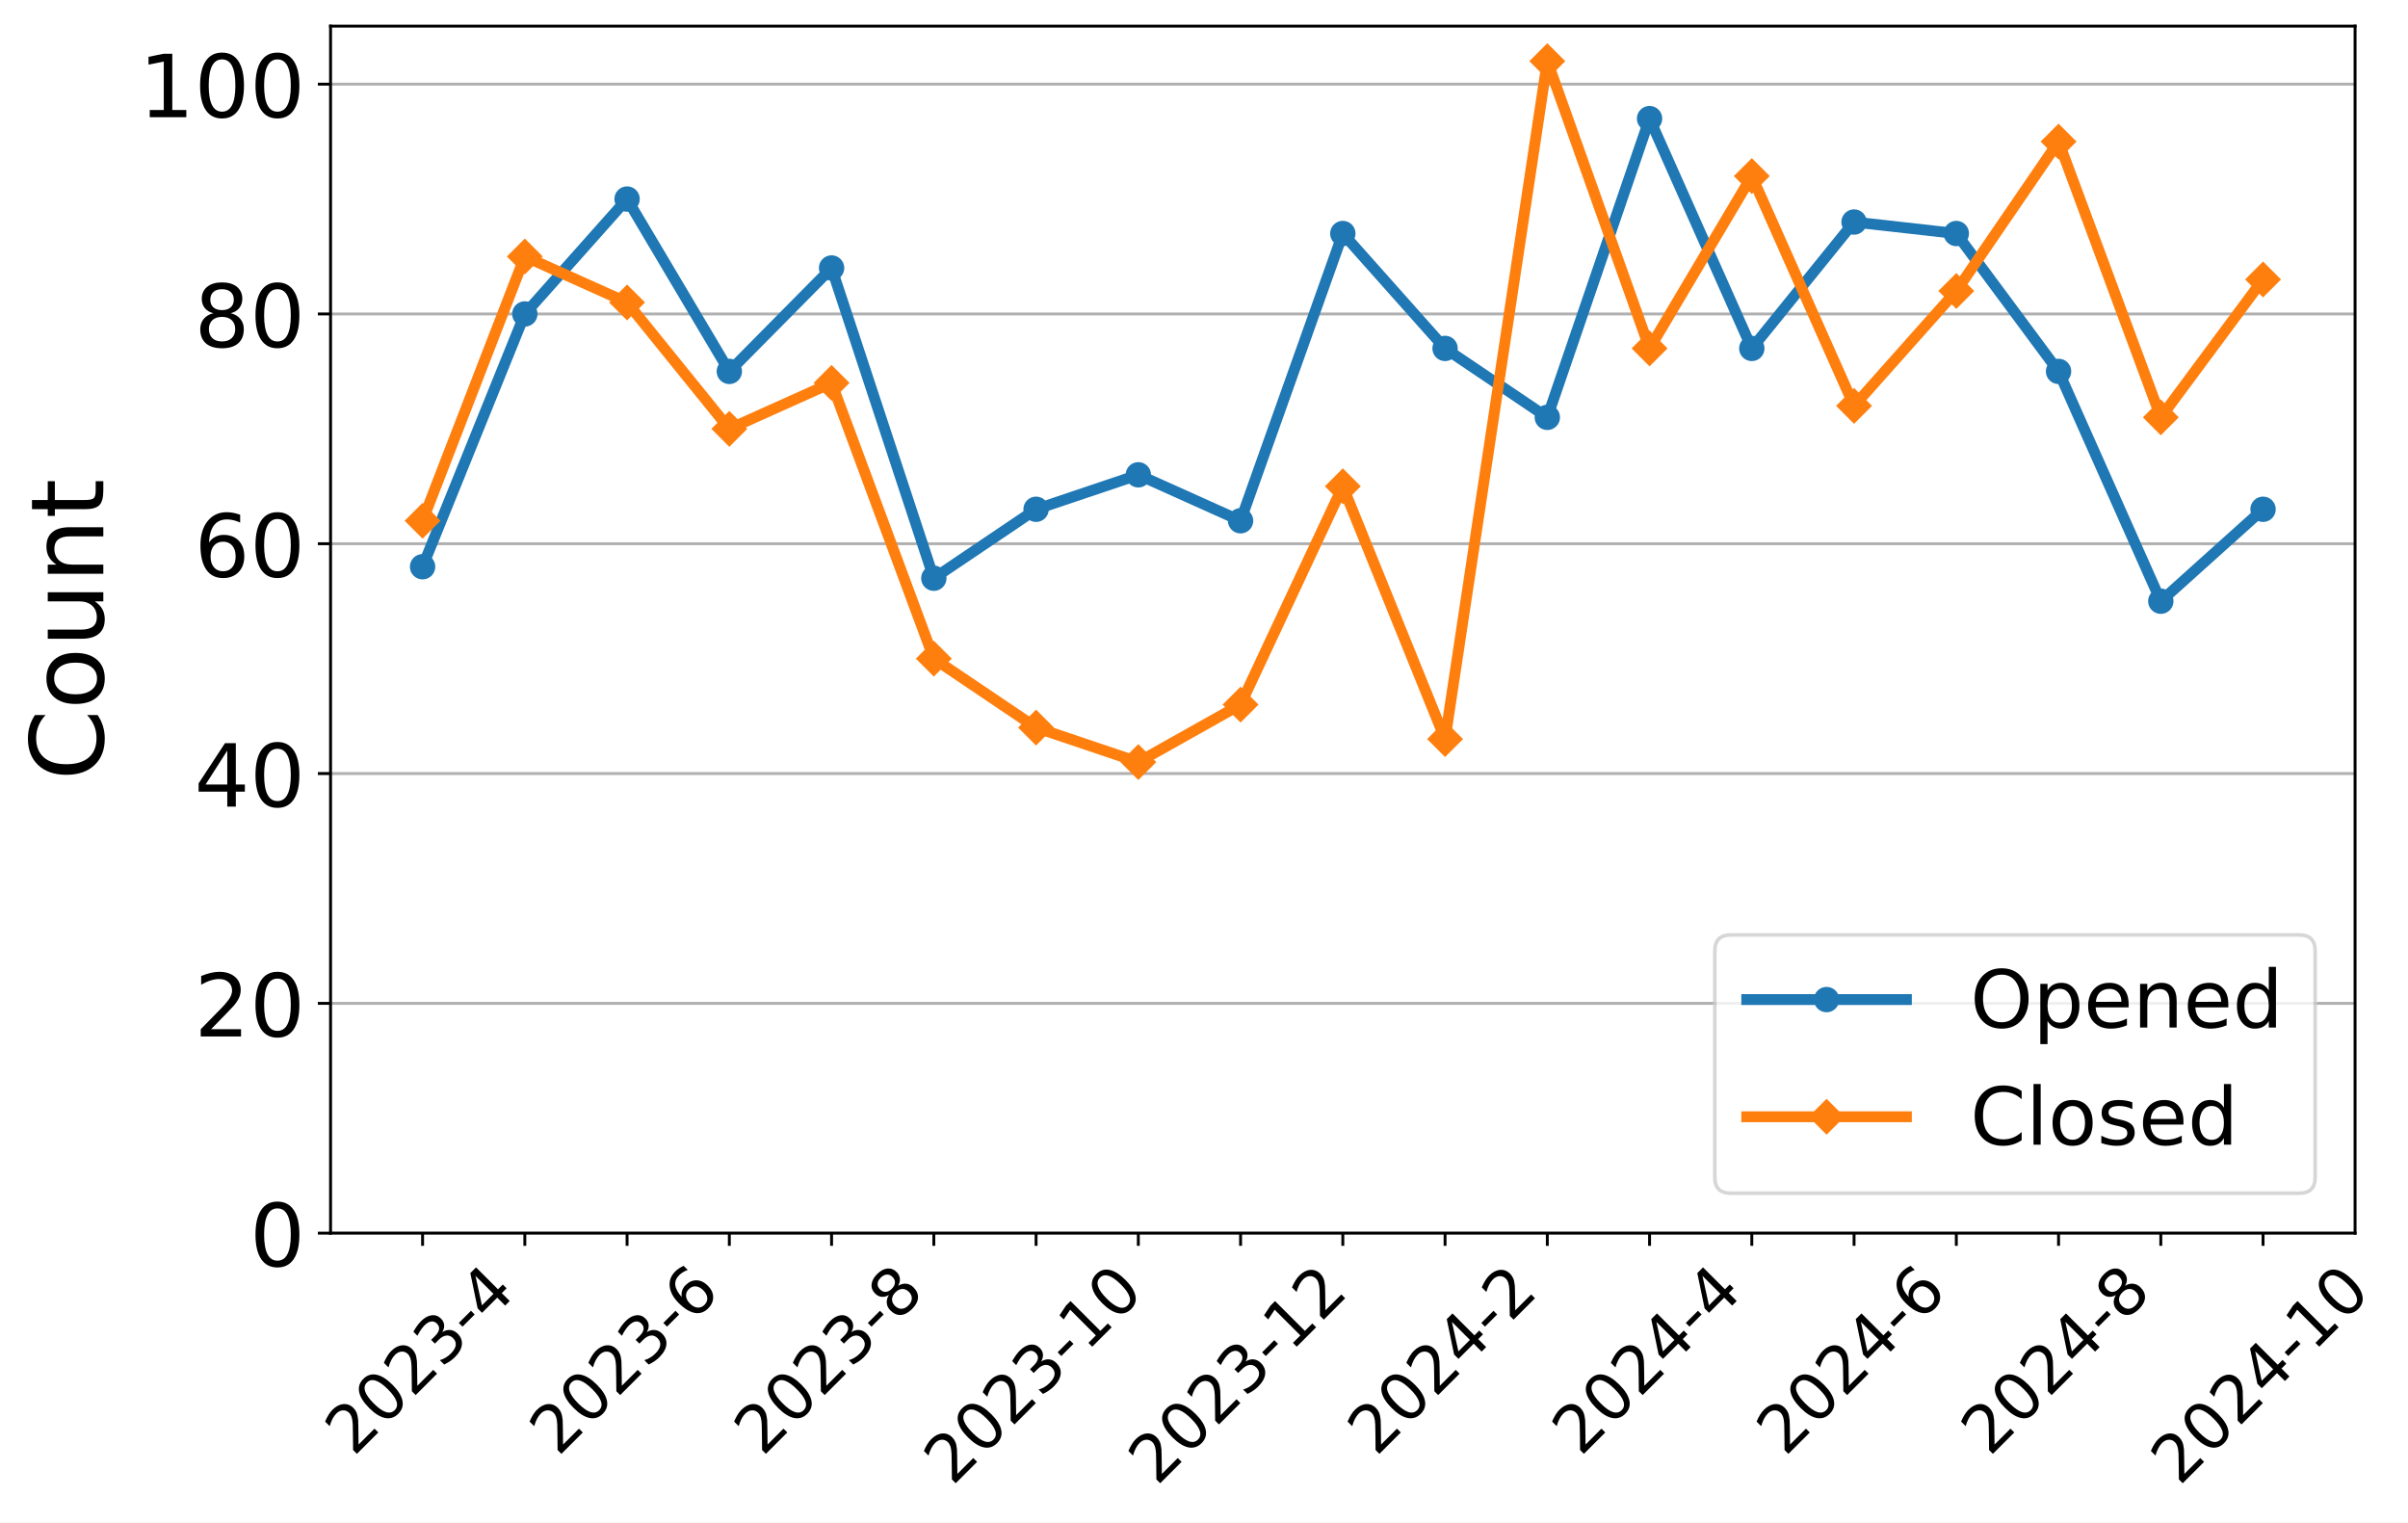
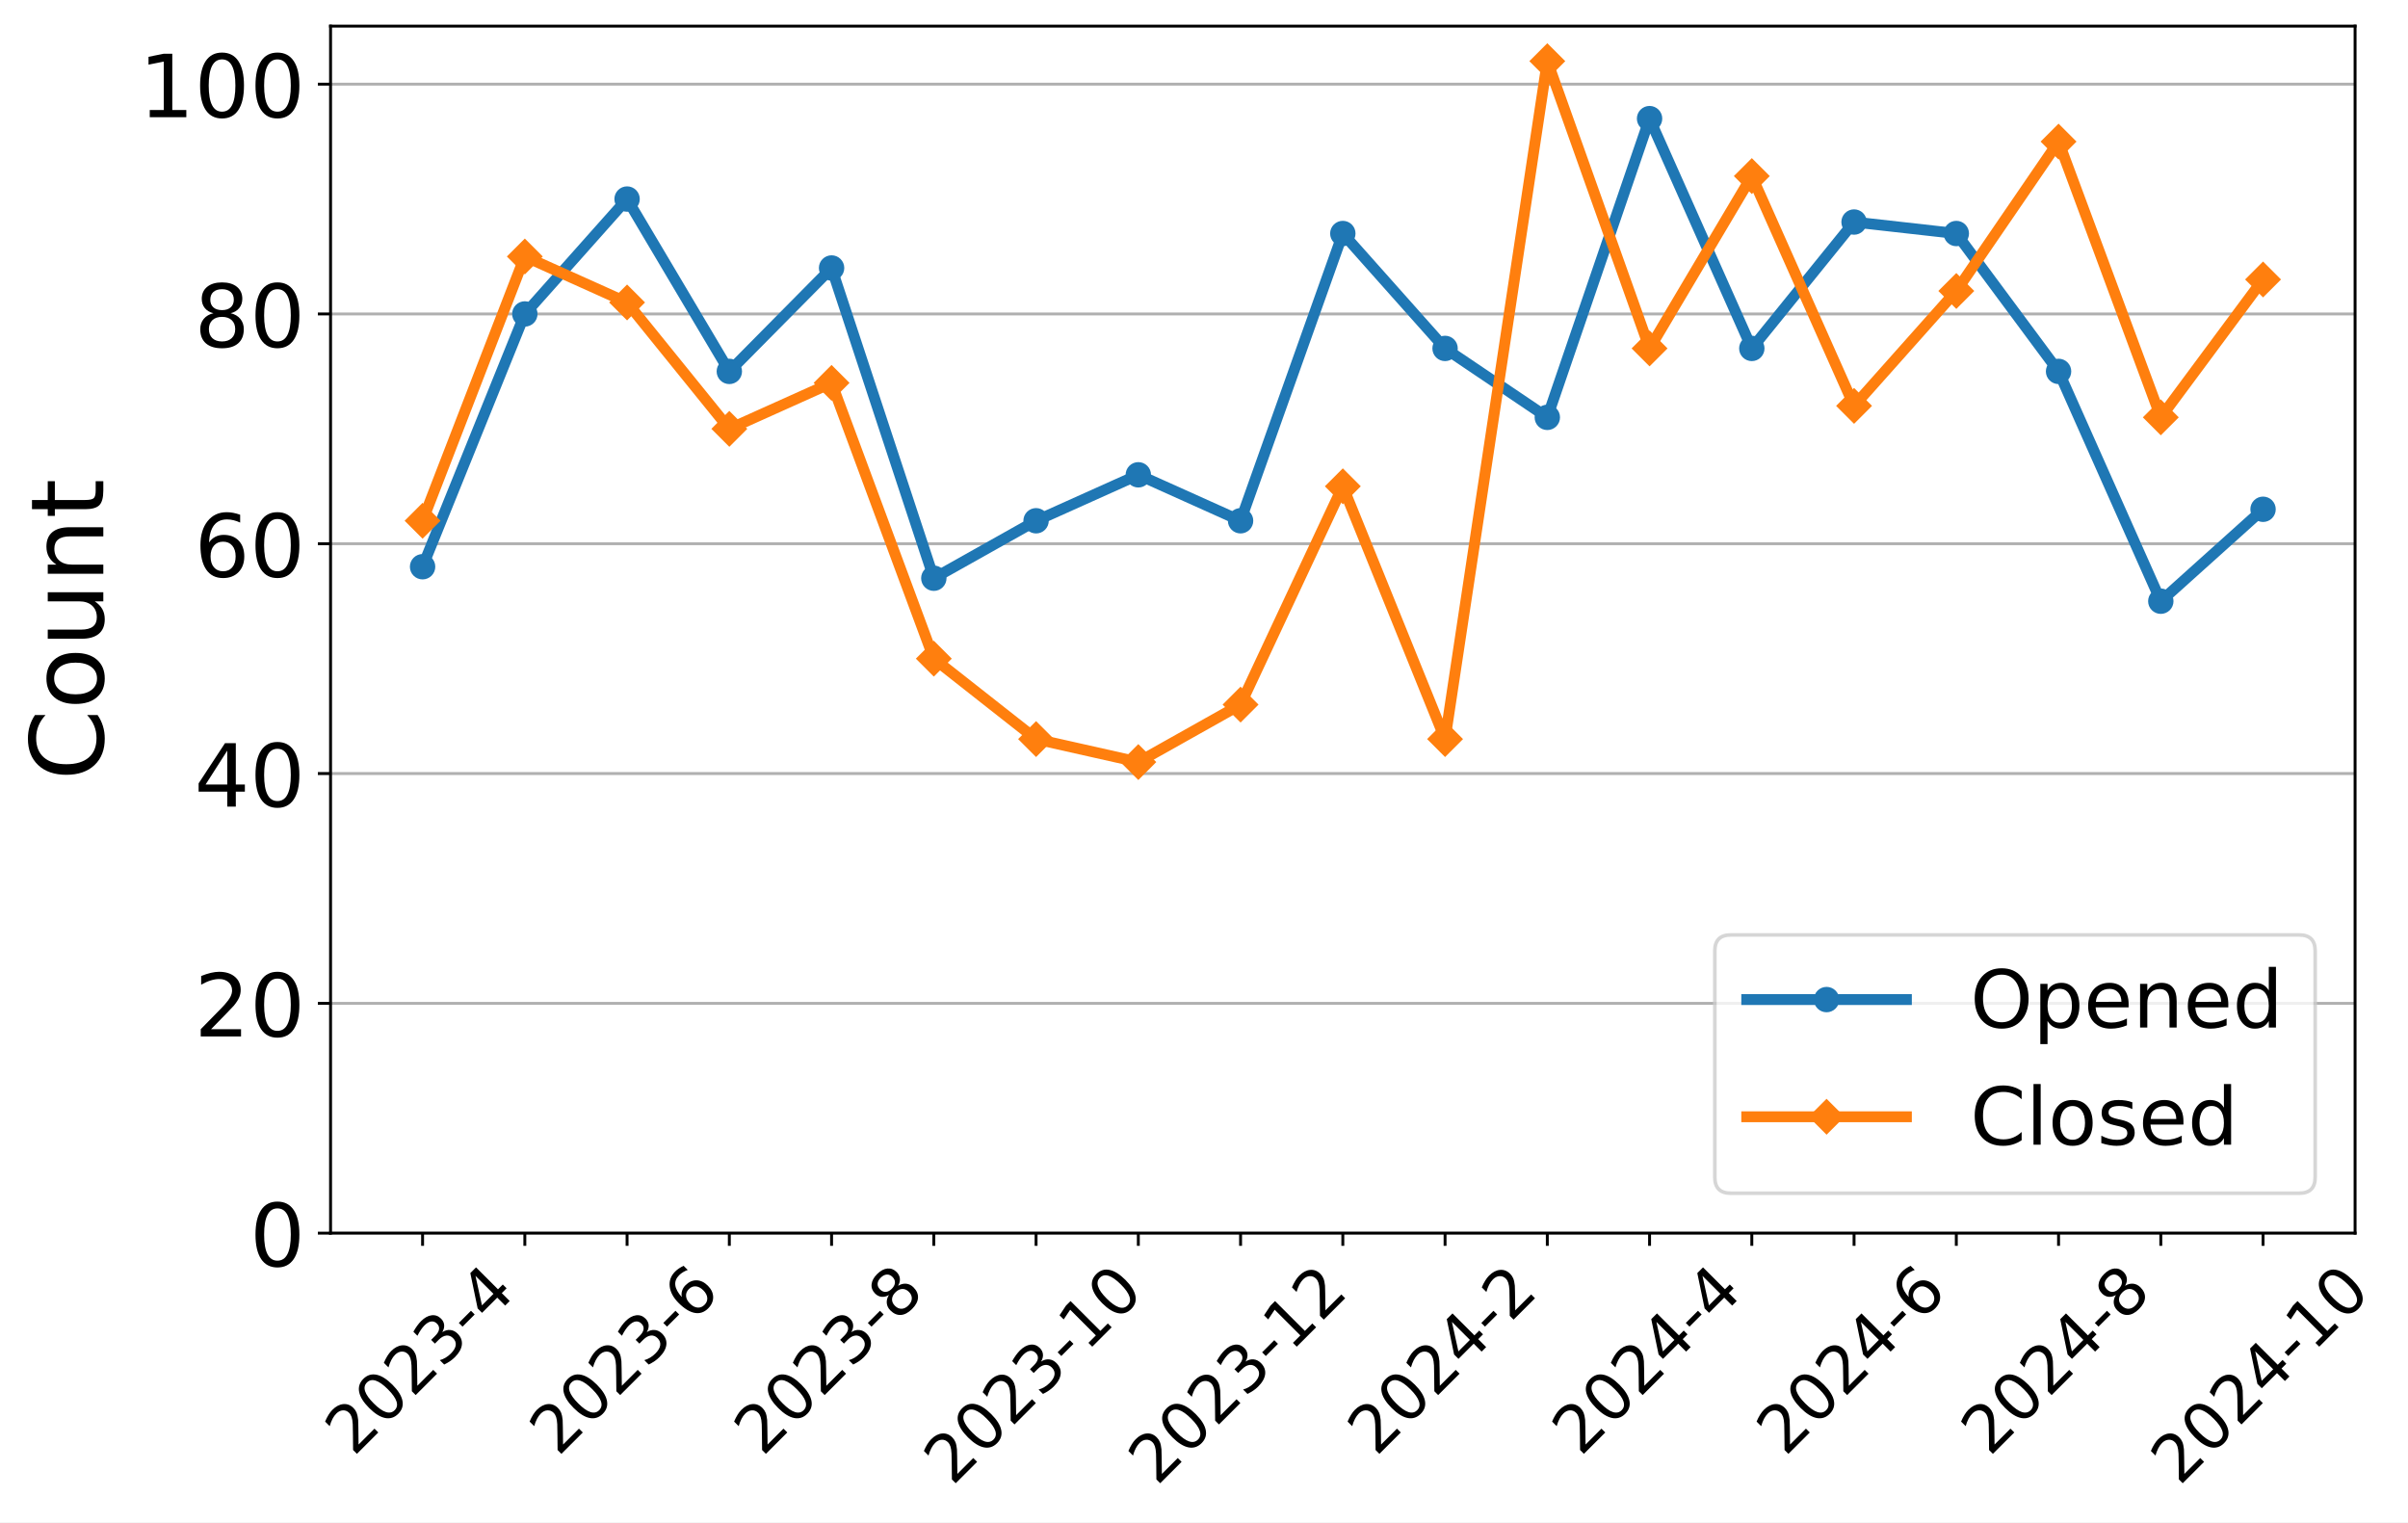
<svg xmlns="http://www.w3.org/2000/svg" xmlns:xlink="http://www.w3.org/1999/xlink" width="663.695pt" height="419.539pt" viewBox="0 0 663.695 419.539" version="1.1">
  <defs>
    <style type="text/css">*{stroke-linejoin: round; stroke-linecap: butt}</style>
  </defs>
  <g id="figure_1">
    <g id="patch_1">
      <path d="M 0 419.539  L 663.695 419.539  L 663.695 0  L 0 0  z " style="fill: #ffffff" />
    </g>
    <g id="axes_1">
      <g id="patch_2">
        <path d="M 91.109 339.84  L 649.109 339.84  L 649.109 7.2  L 91.109 7.2  z " style="fill: #ffffff" />
      </g>
      <g id="matplotlib.axis_1">
        <g id="xtick_1">
          <g id="line2d_1">
            <defs>
-               <path id="m9071343828" d="M 0 0  L 0 3.5  " style="stroke: #000000; stroke-width: 0.8" />
+               <path id="mf416d0ee7f" d="M 0 0  L 0 3.5  " style="stroke: #000000; stroke-width: 0.8" />
            </defs>
            <g>
-               <use xlink:href="#m9071343828" x="116.472" y="339.84" style="stroke: #000000; stroke-width: 0.8" />
+               <use xlink:href="#mf416d0ee7f" x="116.472" y="339.84" style="stroke: #000000; stroke-width: 0.8" />
            </g>
          </g>
          <g id="text_1">
            <g transform="translate(97.44315 401.5939) rotate(-45) scale(0.18 -0.18)">
              <defs>
                <path id="DejaVuSans-32" d="M 1228 531  L 3431 531  L 3431 0  L 469 0  L 469 531  Q 828 903 1448 1529  Q 2069 2156 2228 2338  Q 2531 2678 2651 2914  Q 2772 3150 2772 3378  Q 2772 3750 2511 3984  Q 2250 4219 1831 4219  Q 1534 4219 1204 4116  Q 875 4013 500 3803  L 500 4441  Q 881 4594 1212 4672  Q 1544 4750 1819 4750  Q 2544 4750 2975 4387  Q 3406 4025 3406 3419  Q 3406 3131 3298 2873  Q 3191 2616 2906 2266  Q 2828 2175 2409 1742  Q 1991 1309 1228 531  z " transform="scale(0.015625)" />
                <path id="DejaVuSans-30" d="M 2034 4250  Q 1547 4250 1301 3770  Q 1056 3291 1056 2328  Q 1056 1369 1301 889  Q 1547 409 2034 409  Q 2525 409 2770 889  Q 3016 1369 3016 2328  Q 3016 3291 2770 3770  Q 2525 4250 2034 4250  z M 2034 4750  Q 2819 4750 3233 4129  Q 3647 3509 3647 2328  Q 3647 1150 3233 529  Q 2819 -91 2034 -91  Q 1250 -91 836 529  Q 422 1150 422 2328  Q 422 3509 836 4129  Q 1250 4750 2034 4750  z " transform="scale(0.015625)" />
                <path id="DejaVuSans-33" d="M 2597 2516  Q 3050 2419 3304 2112  Q 3559 1806 3559 1356  Q 3559 666 3084 287  Q 2609 -91 1734 -91  Q 1441 -91 1130 -33  Q 819 25 488 141  L 488 750  Q 750 597 1062 519  Q 1375 441 1716 441  Q 2309 441 2620 675  Q 2931 909 2931 1356  Q 2931 1769 2642 2001  Q 2353 2234 1838 2234  L 1294 2234  L 1294 2753  L 1863 2753  Q 2328 2753 2575 2939  Q 2822 3125 2822 3475  Q 2822 3834 2567 4026  Q 2313 4219 1838 4219  Q 1578 4219 1281 4162  Q 984 4106 628 3988  L 628 4550  Q 988 4650 1302 4700  Q 1616 4750 1894 4750  Q 2613 4750 3031 4423  Q 3450 4097 3450 3541  Q 3450 3153 3228 2886  Q 3006 2619 2597 2516  z " transform="scale(0.015625)" />
                <path id="DejaVuSans-2d" d="M 313 2009  L 1997 2009  L 1997 1497  L 313 1497  L 313 2009  z " transform="scale(0.015625)" />
                <path id="DejaVuSans-34" d="M 2419 4116  L 825 1625  L 2419 1625  L 2419 4116  z M 2253 4666  L 3047 4666  L 3047 1625  L 3713 1625  L 3713 1100  L 3047 1100  L 3047 0  L 2419 0  L 2419 1100  L 313 1100  L 313 1709  L 2253 4666  z " transform="scale(0.015625)" />
              </defs>
              <use xlink:href="#DejaVuSans-32" />
              <use xlink:href="#DejaVuSans-30" x="63.623" />
              <use xlink:href="#DejaVuSans-32" x="127.246" />
              <use xlink:href="#DejaVuSans-33" x="190.869" />
              <use xlink:href="#DejaVuSans-2d" x="254.492" />
              <use xlink:href="#DejaVuSans-34" x="290.576" />
            </g>
          </g>
        </g>
        <g id="xtick_2">
          <g id="line2d_2">
            <g>
-               <use xlink:href="#m9071343828" x="144.654" y="339.84" style="stroke: #000000; stroke-width: 0.8" />
+               <use xlink:href="#mf416d0ee7f" x="144.654" y="339.84" style="stroke: #000000; stroke-width: 0.8" />
            </g>
          </g>
        </g>
        <g id="xtick_3">
          <g id="line2d_3">
            <g>
-               <use xlink:href="#m9071343828" x="172.836" y="339.84" style="stroke: #000000; stroke-width: 0.8" />
+               <use xlink:href="#mf416d0ee7f" x="172.836" y="339.84" style="stroke: #000000; stroke-width: 0.8" />
            </g>
          </g>
          <g id="text_2">
            <g transform="translate(153.8068 401.5939) rotate(-45) scale(0.18 -0.18)">
              <defs>
                <path id="DejaVuSans-36" d="M 2113 2584  Q 1688 2584 1439 2293  Q 1191 2003 1191 1497  Q 1191 994 1439 701  Q 1688 409 2113 409  Q 2538 409 2786 701  Q 3034 994 3034 1497  Q 3034 2003 2786 2293  Q 2538 2584 2113 2584  z M 3366 4563  L 3366 3988  Q 3128 4100 2886 4159  Q 2644 4219 2406 4219  Q 1781 4219 1451 3797  Q 1122 3375 1075 2522  Q 1259 2794 1537 2939  Q 1816 3084 2150 3084  Q 2853 3084 3261 2657  Q 3669 2231 3669 1497  Q 3669 778 3244 343  Q 2819 -91 2113 -91  Q 1303 -91 875 529  Q 447 1150 447 2328  Q 447 3434 972 4092  Q 1497 4750 2381 4750  Q 2619 4750 2861 4703  Q 3103 4656 3366 4563  z " transform="scale(0.015625)" />
              </defs>
              <use xlink:href="#DejaVuSans-32" />
              <use xlink:href="#DejaVuSans-30" x="63.623" />
              <use xlink:href="#DejaVuSans-32" x="127.246" />
              <use xlink:href="#DejaVuSans-33" x="190.869" />
              <use xlink:href="#DejaVuSans-2d" x="254.492" />
              <use xlink:href="#DejaVuSans-36" x="290.576" />
            </g>
          </g>
        </g>
        <g id="xtick_4">
          <g id="line2d_4">
            <g>
-               <use xlink:href="#m9071343828" x="201.018" y="339.84" style="stroke: #000000; stroke-width: 0.8" />
+               <use xlink:href="#mf416d0ee7f" x="201.018" y="339.84" style="stroke: #000000; stroke-width: 0.8" />
            </g>
          </g>
        </g>
        <g id="xtick_5">
          <g id="line2d_5">
            <g>
-               <use xlink:href="#m9071343828" x="229.2" y="339.84" style="stroke: #000000; stroke-width: 0.8" />
+               <use xlink:href="#mf416d0ee7f" x="229.2" y="339.84" style="stroke: #000000; stroke-width: 0.8" />
            </g>
          </g>
          <g id="text_3">
            <g transform="translate(210.1704 401.5939) rotate(-45) scale(0.18 -0.18)">
              <defs>
                <path id="DejaVuSans-38" d="M 2034 2216  Q 1584 2216 1326 1975  Q 1069 1734 1069 1313  Q 1069 891 1326 650  Q 1584 409 2034 409  Q 2484 409 2743 651  Q 3003 894 3003 1313  Q 3003 1734 2745 1975  Q 2488 2216 2034 2216  z M 1403 2484  Q 997 2584 770 2862  Q 544 3141 544 3541  Q 544 4100 942 4425  Q 1341 4750 2034 4750  Q 2731 4750 3128 4425  Q 3525 4100 3525 3541  Q 3525 3141 3298 2862  Q 3072 2584 2669 2484  Q 3125 2378 3379 2068  Q 3634 1759 3634 1313  Q 3634 634 3220 271  Q 2806 -91 2034 -91  Q 1263 -91 848 271  Q 434 634 434 1313  Q 434 1759 690 2068  Q 947 2378 1403 2484  z M 1172 3481  Q 1172 3119 1398 2916  Q 1625 2713 2034 2713  Q 2441 2713 2670 2916  Q 2900 3119 2900 3481  Q 2900 3844 2670 4047  Q 2441 4250 2034 4250  Q 1625 4250 1398 4047  Q 1172 3844 1172 3481  z " transform="scale(0.015625)" />
              </defs>
              <use xlink:href="#DejaVuSans-32" />
              <use xlink:href="#DejaVuSans-30" x="63.623" />
              <use xlink:href="#DejaVuSans-32" x="127.246" />
              <use xlink:href="#DejaVuSans-33" x="190.869" />
              <use xlink:href="#DejaVuSans-2d" x="254.492" />
              <use xlink:href="#DejaVuSans-38" x="290.576" />
            </g>
          </g>
        </g>
        <g id="xtick_6">
          <g id="line2d_6">
            <g>
-               <use xlink:href="#m9071343828" x="257.381" y="339.84" style="stroke: #000000; stroke-width: 0.8" />
+               <use xlink:href="#mf416d0ee7f" x="257.381" y="339.84" style="stroke: #000000; stroke-width: 0.8" />
            </g>
          </g>
        </g>
        <g id="xtick_7">
          <g id="line2d_7">
            <g>
-               <use xlink:href="#m9071343828" x="285.563" y="339.84" style="stroke: #000000; stroke-width: 0.8" />
+               <use xlink:href="#mf416d0ee7f" x="285.563" y="339.84" style="stroke: #000000; stroke-width: 0.8" />
            </g>
          </g>
          <g id="text_4">
            <g transform="translate(262.485 409.6921) rotate(-45) scale(0.18 -0.18)">
              <defs>
                <path id="DejaVuSans-31" d="M 794 531  L 1825 531  L 1825 4091  L 703 3866  L 703 4441  L 1819 4666  L 2450 4666  L 2450 531  L 3481 531  L 3481 0  L 794 0  L 794 531  z " transform="scale(0.015625)" />
              </defs>
              <use xlink:href="#DejaVuSans-32" />
              <use xlink:href="#DejaVuSans-30" x="63.623" />
              <use xlink:href="#DejaVuSans-32" x="127.246" />
              <use xlink:href="#DejaVuSans-33" x="190.869" />
              <use xlink:href="#DejaVuSans-2d" x="254.492" />
              <use xlink:href="#DejaVuSans-31" x="290.576" />
              <use xlink:href="#DejaVuSans-30" x="354.199" />
            </g>
          </g>
        </g>
        <g id="xtick_8">
          <g id="line2d_8">
            <g>
-               <use xlink:href="#m9071343828" x="313.745" y="339.84" style="stroke: #000000; stroke-width: 0.8" />
+               <use xlink:href="#mf416d0ee7f" x="313.745" y="339.84" style="stroke: #000000; stroke-width: 0.8" />
            </g>
          </g>
        </g>
        <g id="xtick_9">
          <g id="line2d_9">
            <g>
-               <use xlink:href="#m9071343828" x="341.927" y="339.84" style="stroke: #000000; stroke-width: 0.8" />
+               <use xlink:href="#mf416d0ee7f" x="341.927" y="339.84" style="stroke: #000000; stroke-width: 0.8" />
            </g>
          </g>
          <g id="text_5">
            <g transform="translate(318.8486 409.6921) rotate(-45) scale(0.18 -0.18)">
              <use xlink:href="#DejaVuSans-32" />
              <use xlink:href="#DejaVuSans-30" x="63.623" />
              <use xlink:href="#DejaVuSans-32" x="127.246" />
              <use xlink:href="#DejaVuSans-33" x="190.869" />
              <use xlink:href="#DejaVuSans-2d" x="254.492" />
              <use xlink:href="#DejaVuSans-31" x="290.576" />
              <use xlink:href="#DejaVuSans-32" x="354.199" />
            </g>
          </g>
        </g>
        <g id="xtick_10">
          <g id="line2d_10">
            <g>
-               <use xlink:href="#m9071343828" x="370.109" y="339.84" style="stroke: #000000; stroke-width: 0.8" />
+               <use xlink:href="#mf416d0ee7f" x="370.109" y="339.84" style="stroke: #000000; stroke-width: 0.8" />
            </g>
          </g>
        </g>
        <g id="xtick_11">
          <g id="line2d_11">
            <g>
-               <use xlink:href="#m9071343828" x="398.291" y="339.84" style="stroke: #000000; stroke-width: 0.8" />
+               <use xlink:href="#mf416d0ee7f" x="398.291" y="339.84" style="stroke: #000000; stroke-width: 0.8" />
            </g>
          </g>
          <g id="text_6">
            <g transform="translate(379.2613 401.5939) rotate(-45) scale(0.18 -0.18)">
              <use xlink:href="#DejaVuSans-32" />
              <use xlink:href="#DejaVuSans-30" x="63.623" />
              <use xlink:href="#DejaVuSans-32" x="127.246" />
              <use xlink:href="#DejaVuSans-34" x="190.869" />
              <use xlink:href="#DejaVuSans-2d" x="254.492" />
              <use xlink:href="#DejaVuSans-32" x="290.576" />
            </g>
          </g>
        </g>
        <g id="xtick_12">
          <g id="line2d_12">
            <g>
-               <use xlink:href="#m9071343828" x="426.472" y="339.84" style="stroke: #000000; stroke-width: 0.8" />
+               <use xlink:href="#mf416d0ee7f" x="426.472" y="339.84" style="stroke: #000000; stroke-width: 0.8" />
            </g>
          </g>
        </g>
        <g id="xtick_13">
          <g id="line2d_13">
            <g>
-               <use xlink:href="#m9071343828" x="454.654" y="339.84" style="stroke: #000000; stroke-width: 0.8" />
+               <use xlink:href="#mf416d0ee7f" x="454.654" y="339.84" style="stroke: #000000; stroke-width: 0.8" />
            </g>
          </g>
          <g id="text_7">
            <g transform="translate(435.625 401.5939) rotate(-45) scale(0.18 -0.18)">
              <use xlink:href="#DejaVuSans-32" />
              <use xlink:href="#DejaVuSans-30" x="63.623" />
              <use xlink:href="#DejaVuSans-32" x="127.246" />
              <use xlink:href="#DejaVuSans-34" x="190.869" />
              <use xlink:href="#DejaVuSans-2d" x="254.492" />
              <use xlink:href="#DejaVuSans-34" x="290.576" />
            </g>
          </g>
        </g>
        <g id="xtick_14">
          <g id="line2d_14">
            <g>
-               <use xlink:href="#m9071343828" x="482.836" y="339.84" style="stroke: #000000; stroke-width: 0.8" />
+               <use xlink:href="#mf416d0ee7f" x="482.836" y="339.84" style="stroke: #000000; stroke-width: 0.8" />
            </g>
          </g>
        </g>
        <g id="xtick_15">
          <g id="line2d_15">
            <g>
-               <use xlink:href="#m9071343828" x="511.018" y="339.84" style="stroke: #000000; stroke-width: 0.8" />
+               <use xlink:href="#mf416d0ee7f" x="511.018" y="339.84" style="stroke: #000000; stroke-width: 0.8" />
            </g>
          </g>
          <g id="text_8">
            <g transform="translate(491.9886 401.5939) rotate(-45) scale(0.18 -0.18)">
              <use xlink:href="#DejaVuSans-32" />
              <use xlink:href="#DejaVuSans-30" x="63.623" />
              <use xlink:href="#DejaVuSans-32" x="127.246" />
              <use xlink:href="#DejaVuSans-34" x="190.869" />
              <use xlink:href="#DejaVuSans-2d" x="254.492" />
              <use xlink:href="#DejaVuSans-36" x="290.576" />
            </g>
          </g>
        </g>
        <g id="xtick_16">
          <g id="line2d_16">
            <g>
-               <use xlink:href="#m9071343828" x="539.2" y="339.84" style="stroke: #000000; stroke-width: 0.8" />
+               <use xlink:href="#mf416d0ee7f" x="539.2" y="339.84" style="stroke: #000000; stroke-width: 0.8" />
            </g>
          </g>
        </g>
        <g id="xtick_17">
          <g id="line2d_17">
            <g>
-               <use xlink:href="#m9071343828" x="567.381" y="339.84" style="stroke: #000000; stroke-width: 0.8" />
+               <use xlink:href="#mf416d0ee7f" x="567.381" y="339.84" style="stroke: #000000; stroke-width: 0.8" />
            </g>
          </g>
          <g id="text_9">
            <g transform="translate(548.3522 401.5939) rotate(-45) scale(0.18 -0.18)">
              <use xlink:href="#DejaVuSans-32" />
              <use xlink:href="#DejaVuSans-30" x="63.623" />
              <use xlink:href="#DejaVuSans-32" x="127.246" />
              <use xlink:href="#DejaVuSans-34" x="190.869" />
              <use xlink:href="#DejaVuSans-2d" x="254.492" />
              <use xlink:href="#DejaVuSans-38" x="290.576" />
            </g>
          </g>
        </g>
        <g id="xtick_18">
          <g id="line2d_18">
            <g>
-               <use xlink:href="#m9071343828" x="595.563" y="339.84" style="stroke: #000000; stroke-width: 0.8" />
+               <use xlink:href="#mf416d0ee7f" x="595.563" y="339.84" style="stroke: #000000; stroke-width: 0.8" />
            </g>
          </g>
        </g>
        <g id="xtick_19">
          <g id="line2d_19">
            <g>
-               <use xlink:href="#m9071343828" x="623.745" y="339.84" style="stroke: #000000; stroke-width: 0.8" />
+               <use xlink:href="#mf416d0ee7f" x="623.745" y="339.84" style="stroke: #000000; stroke-width: 0.8" />
            </g>
          </g>
          <g id="text_10">
            <g transform="translate(600.6668 409.6921) rotate(-45) scale(0.18 -0.18)">
              <use xlink:href="#DejaVuSans-32" />
              <use xlink:href="#DejaVuSans-30" x="63.623" />
              <use xlink:href="#DejaVuSans-32" x="127.246" />
              <use xlink:href="#DejaVuSans-34" x="190.869" />
              <use xlink:href="#DejaVuSans-2d" x="254.492" />
              <use xlink:href="#DejaVuSans-31" x="290.576" />
              <use xlink:href="#DejaVuSans-30" x="354.199" />
            </g>
          </g>
        </g>
      </g>
      <g id="matplotlib.axis_2">
        <g id="ytick_1">
          <g id="line2d_20">
-             <path d="M 91.109 339.84  L 649.109 339.84  " clip-path="url(#pcd5a4d6083)" style="fill: none; stroke: #b0b0b0; stroke-width: 0.8; stroke-linecap: square" />
+             <path d="M 91.109 339.84  L 649.109 339.84  " clip-path="url(#p2675c92c7c)" style="fill: none; stroke: #b0b0b0; stroke-width: 0.8; stroke-linecap: square" />
          </g>
          <g id="line2d_21">
            <defs>
-               <path id="m508a5a7d5a" d="M 0 0  L -3.5 0  " style="stroke: #000000; stroke-width: 0.8" />
+               <path id="m25efbe717e" d="M 0 0  L -3.5 0  " style="stroke: #000000; stroke-width: 0.8" />
            </defs>
            <g>
-               <use xlink:href="#m508a5a7d5a" x="91.109" y="339.84" style="stroke: #000000; stroke-width: 0.8" />
+               <use xlink:href="#m25efbe717e" x="91.109" y="339.84" style="stroke: #000000; stroke-width: 0.8" />
            </g>
          </g>
          <g id="text_11">
            <g transform="translate(68.83875 348.9581) scale(0.24 -0.24)">
              <use xlink:href="#DejaVuSans-30" />
            </g>
          </g>
        </g>
        <g id="ytick_2">
          <g id="line2d_22">
-             <path d="M 91.109 276.51  L 649.109 276.51  " clip-path="url(#pcd5a4d6083)" style="fill: none; stroke: #b0b0b0; stroke-width: 0.8; stroke-linecap: square" />
+             <path d="M 91.109 276.51  L 649.109 276.51  " clip-path="url(#p2675c92c7c)" style="fill: none; stroke: #b0b0b0; stroke-width: 0.8; stroke-linecap: square" />
          </g>
          <g id="line2d_23">
            <g>
-               <use xlink:href="#m508a5a7d5a" x="91.109" y="276.51" style="stroke: #000000; stroke-width: 0.8" />
+               <use xlink:href="#m25efbe717e" x="91.109" y="276.51" style="stroke: #000000; stroke-width: 0.8" />
            </g>
          </g>
          <g id="text_12">
            <g transform="translate(53.56875 285.6283) scale(0.24 -0.24)">
              <use xlink:href="#DejaVuSans-32" />
              <use xlink:href="#DejaVuSans-30" x="63.623" />
            </g>
          </g>
        </g>
        <g id="ytick_3">
          <g id="line2d_24">
-             <path d="M 91.109 213.18  L 649.109 213.18  " clip-path="url(#pcd5a4d6083)" style="fill: none; stroke: #b0b0b0; stroke-width: 0.8; stroke-linecap: square" />
+             <path d="M 91.109 213.18  L 649.109 213.18  " clip-path="url(#p2675c92c7c)" style="fill: none; stroke: #b0b0b0; stroke-width: 0.8; stroke-linecap: square" />
          </g>
          <g id="line2d_25">
            <g>
-               <use xlink:href="#m508a5a7d5a" x="91.109" y="213.18" style="stroke: #000000; stroke-width: 0.8" />
+               <use xlink:href="#m25efbe717e" x="91.109" y="213.18" style="stroke: #000000; stroke-width: 0.8" />
            </g>
          </g>
          <g id="text_13">
            <g transform="translate(53.56875 222.2984) scale(0.24 -0.24)">
              <use xlink:href="#DejaVuSans-34" />
              <use xlink:href="#DejaVuSans-30" x="63.623" />
            </g>
          </g>
        </g>
        <g id="ytick_4">
          <g id="line2d_26">
-             <path d="M 91.109 149.85  L 649.109 149.85  " clip-path="url(#pcd5a4d6083)" style="fill: none; stroke: #b0b0b0; stroke-width: 0.8; stroke-linecap: square" />
+             <path d="M 91.109 149.85  L 649.109 149.85  " clip-path="url(#p2675c92c7c)" style="fill: none; stroke: #b0b0b0; stroke-width: 0.8; stroke-linecap: square" />
          </g>
          <g id="line2d_27">
            <g>
-               <use xlink:href="#m508a5a7d5a" x="91.109" y="149.85" style="stroke: #000000; stroke-width: 0.8" />
+               <use xlink:href="#m25efbe717e" x="91.109" y="149.85" style="stroke: #000000; stroke-width: 0.8" />
            </g>
          </g>
          <g id="text_14">
            <g transform="translate(53.56875 158.9686) scale(0.24 -0.24)">
              <use xlink:href="#DejaVuSans-36" />
              <use xlink:href="#DejaVuSans-30" x="63.623" />
            </g>
          </g>
        </g>
        <g id="ytick_5">
          <g id="line2d_28">
-             <path d="M 91.109 86.521  L 649.109 86.521  " clip-path="url(#pcd5a4d6083)" style="fill: none; stroke: #b0b0b0; stroke-width: 0.8; stroke-linecap: square" />
+             <path d="M 91.109 86.521  L 649.109 86.521  " clip-path="url(#p2675c92c7c)" style="fill: none; stroke: #b0b0b0; stroke-width: 0.8; stroke-linecap: square" />
          </g>
          <g id="line2d_29">
            <g>
-               <use xlink:href="#m508a5a7d5a" x="91.109" y="86.521" style="stroke: #000000; stroke-width: 0.8" />
+               <use xlink:href="#m25efbe717e" x="91.109" y="86.521" style="stroke: #000000; stroke-width: 0.8" />
            </g>
          </g>
          <g id="text_15">
            <g transform="translate(53.56875 95.63875) scale(0.24 -0.24)">
              <use xlink:href="#DejaVuSans-38" />
              <use xlink:href="#DejaVuSans-30" x="63.623" />
            </g>
          </g>
        </g>
        <g id="ytick_6">
          <g id="line2d_30">
-             <path d="M 91.109 23.191  L 649.109 23.191  " clip-path="url(#pcd5a4d6083)" style="fill: none; stroke: #b0b0b0; stroke-width: 0.8; stroke-linecap: square" />
+             <path d="M 91.109 23.191  L 649.109 23.191  " clip-path="url(#p2675c92c7c)" style="fill: none; stroke: #b0b0b0; stroke-width: 0.8; stroke-linecap: square" />
          </g>
          <g id="line2d_31">
            <g>
-               <use xlink:href="#m508a5a7d5a" x="91.109" y="23.191" style="stroke: #000000; stroke-width: 0.8" />
+               <use xlink:href="#m25efbe717e" x="91.109" y="23.191" style="stroke: #000000; stroke-width: 0.8" />
            </g>
          </g>
          <g id="text_16">
            <g transform="translate(38.29875 32.30891) scale(0.24 -0.24)">
              <use xlink:href="#DejaVuSans-31" />
              <use xlink:href="#DejaVuSans-30" x="63.623" />
              <use xlink:href="#DejaVuSans-30" x="127.246" />
            </g>
          </g>
        </g>
        <g id="text_17">
          <g transform="translate(28.47563 215.0956) rotate(-90) scale(0.28 -0.28)">
            <defs>
              <path id="DejaVuSans-43" d="M 4122 4306  L 4122 3641  Q 3803 3938 3442 4084  Q 3081 4231 2675 4231  Q 1875 4231 1450 3742  Q 1025 3253 1025 2328  Q 1025 1406 1450 917  Q 1875 428 2675 428  Q 3081 428 3442 575  Q 3803 722 4122 1019  L 4122 359  Q 3791 134 3420 21  Q 3050 -91 2638 -91  Q 1578 -91 968 557  Q 359 1206 359 2328  Q 359 3453 968 4101  Q 1578 4750 2638 4750  Q 3056 4750 3426 4639  Q 3797 4528 4122 4306  z " transform="scale(0.015625)" />
              <path id="DejaVuSans-6f" d="M 1959 3097  Q 1497 3097 1228 2736  Q 959 2375 959 1747  Q 959 1119 1226 758  Q 1494 397 1959 397  Q 2419 397 2687 759  Q 2956 1122 2956 1747  Q 2956 2369 2687 2733  Q 2419 3097 1959 3097  z M 1959 3584  Q 2709 3584 3137 3096  Q 3566 2609 3566 1747  Q 3566 888 3137 398  Q 2709 -91 1959 -91  Q 1206 -91 779 398  Q 353 888 353 1747  Q 353 2609 779 3096  Q 1206 3584 1959 3584  z " transform="scale(0.015625)" />
              <path id="DejaVuSans-75" d="M 544 1381  L 544 3500  L 1119 3500  L 1119 1403  Q 1119 906 1312 657  Q 1506 409 1894 409  Q 2359 409 2629 706  Q 2900 1003 2900 1516  L 2900 3500  L 3475 3500  L 3475 0  L 2900 0  L 2900 538  Q 2691 219 2414 64  Q 2138 -91 1772 -91  Q 1169 -91 856 284  Q 544 659 544 1381  z M 1991 3584  L 1991 3584  z " transform="scale(0.015625)" />
              <path id="DejaVuSans-6e" d="M 3513 2113  L 3513 0  L 2938 0  L 2938 2094  Q 2938 2591 2744 2837  Q 2550 3084 2163 3084  Q 1697 3084 1428 2787  Q 1159 2491 1159 1978  L 1159 0  L 581 0  L 581 3500  L 1159 3500  L 1159 2956  Q 1366 3272 1645 3428  Q 1925 3584 2291 3584  Q 2894 3584 3203 3211  Q 3513 2838 3513 2113  z " transform="scale(0.015625)" />
              <path id="DejaVuSans-74" d="M 1172 4494  L 1172 3500  L 2356 3500  L 2356 3053  L 1172 3053  L 1172 1153  Q 1172 725 1289 603  Q 1406 481 1766 481  L 2356 481  L 2356 0  L 1766 0  Q 1100 0 847 248  Q 594 497 594 1153  L 594 3053  L 172 3053  L 172 3500  L 594 3500  L 594 4494  L 1172 4494  z " transform="scale(0.015625)" />
            </defs>
            <use xlink:href="#DejaVuSans-43" />
            <use xlink:href="#DejaVuSans-6f" x="69.824" />
            <use xlink:href="#DejaVuSans-75" x="131.006" />
            <use xlink:href="#DejaVuSans-6e" x="194.385" />
            <use xlink:href="#DejaVuSans-74" x="257.764" />
          </g>
        </g>
      </g>
      <g id="line2d_32">
-         <path d="M 116.472 156.183  L 144.654 86.521  L 172.836 54.856  L 201.018 102.353  L 229.2 73.855  L 257.381 159.35  L 285.563 140.351  L 313.745 130.852  L 341.927 143.517  L 370.109 64.355  L 398.291 96.02  L 426.472 115.019  L 454.654 32.69  L 482.836 96.02  L 511.018 61.189  L 539.2 64.355  L 567.381 102.353  L 595.563 165.683  L 623.745 140.351  " clip-path="url(#pcd5a4d6083)" style="fill: none; stroke: #1f77b4; stroke-width: 3; stroke-linecap: square" />
+         <path d="M 116.472 156.183  L 144.654 86.521  L 172.836 54.856  L 201.018 102.353  L 229.2 73.855  L 257.381 159.35  L 285.563 143.517  L 313.745 130.852  L 341.927 143.517  L 370.109 64.355  L 398.291 96.02  L 426.472 115.019  L 454.654 32.69  L 482.836 96.02  L 511.018 61.189  L 539.2 64.355  L 567.381 102.353  L 595.563 165.683  L 623.745 140.351  " clip-path="url(#p2675c92c7c)" style="fill: none; stroke: #1f77b4; stroke-width: 3; stroke-linecap: square" />
        <defs>
-           <path id="m6aed4db5a4" d="M 0 3  C 0.796 3 1.559 2.684 2.121 2.121  C 2.684 1.559 3 0.796 3 0  C 3 -0.796 2.684 -1.559 2.121 -2.121  C 1.559 -2.684 0.796 -3 0 -3  C -0.796 -3 -1.559 -2.684 -2.121 -2.121  C -2.684 -1.559 -3 -0.796 -3 0  C -3 0.796 -2.684 1.559 -2.121 2.121  C -1.559 2.684 -0.796 3 0 3  z " style="stroke: #1f77b4" />
+           <path id="mf4fc874604" d="M 0 3  C 0.796 3 1.559 2.684 2.121 2.121  C 2.684 1.559 3 0.796 3 0  C 3 -0.796 2.684 -1.559 2.121 -2.121  C 1.559 -2.684 0.796 -3 0 -3  C -0.796 -3 -1.559 -2.684 -2.121 -2.121  C -2.684 -1.559 -3 -0.796 -3 0  C -3 0.796 -2.684 1.559 -2.121 2.121  C -1.559 2.684 -0.796 3 0 3  z " style="stroke: #1f77b4" />
        </defs>
-         <g clip-path="url(#pcd5a4d6083)">
-           <use xlink:href="#m6aed4db5a4" x="116.472" y="156.183" style="fill: #1f77b4; stroke: #1f77b4" />
-           <use xlink:href="#m6aed4db5a4" x="144.654" y="86.521" style="fill: #1f77b4; stroke: #1f77b4" />
-           <use xlink:href="#m6aed4db5a4" x="172.836" y="54.856" style="fill: #1f77b4; stroke: #1f77b4" />
-           <use xlink:href="#m6aed4db5a4" x="201.018" y="102.353" style="fill: #1f77b4; stroke: #1f77b4" />
-           <use xlink:href="#m6aed4db5a4" x="229.2" y="73.855" style="fill: #1f77b4; stroke: #1f77b4" />
-           <use xlink:href="#m6aed4db5a4" x="257.381" y="159.35" style="fill: #1f77b4; stroke: #1f77b4" />
-           <use xlink:href="#m6aed4db5a4" x="285.563" y="140.351" style="fill: #1f77b4; stroke: #1f77b4" />
-           <use xlink:href="#m6aed4db5a4" x="313.745" y="130.852" style="fill: #1f77b4; stroke: #1f77b4" />
-           <use xlink:href="#m6aed4db5a4" x="341.927" y="143.517" style="fill: #1f77b4; stroke: #1f77b4" />
-           <use xlink:href="#m6aed4db5a4" x="370.109" y="64.355" style="fill: #1f77b4; stroke: #1f77b4" />
-           <use xlink:href="#m6aed4db5a4" x="398.291" y="96.02" style="fill: #1f77b4; stroke: #1f77b4" />
-           <use xlink:href="#m6aed4db5a4" x="426.472" y="115.019" style="fill: #1f77b4; stroke: #1f77b4" />
-           <use xlink:href="#m6aed4db5a4" x="454.654" y="32.69" style="fill: #1f77b4; stroke: #1f77b4" />
-           <use xlink:href="#m6aed4db5a4" x="482.836" y="96.02" style="fill: #1f77b4; stroke: #1f77b4" />
-           <use xlink:href="#m6aed4db5a4" x="511.018" y="61.189" style="fill: #1f77b4; stroke: #1f77b4" />
-           <use xlink:href="#m6aed4db5a4" x="539.2" y="64.355" style="fill: #1f77b4; stroke: #1f77b4" />
-           <use xlink:href="#m6aed4db5a4" x="567.381" y="102.353" style="fill: #1f77b4; stroke: #1f77b4" />
-           <use xlink:href="#m6aed4db5a4" x="595.563" y="165.683" style="fill: #1f77b4; stroke: #1f77b4" />
-           <use xlink:href="#m6aed4db5a4" x="623.745" y="140.351" style="fill: #1f77b4; stroke: #1f77b4" />
+         <g clip-path="url(#p2675c92c7c)">
+           <use xlink:href="#mf4fc874604" x="116.472" y="156.183" style="fill: #1f77b4; stroke: #1f77b4" />
+           <use xlink:href="#mf4fc874604" x="144.654" y="86.521" style="fill: #1f77b4; stroke: #1f77b4" />
+           <use xlink:href="#mf4fc874604" x="172.836" y="54.856" style="fill: #1f77b4; stroke: #1f77b4" />
+           <use xlink:href="#mf4fc874604" x="201.018" y="102.353" style="fill: #1f77b4; stroke: #1f77b4" />
+           <use xlink:href="#mf4fc874604" x="229.2" y="73.855" style="fill: #1f77b4; stroke: #1f77b4" />
+           <use xlink:href="#mf4fc874604" x="257.381" y="159.35" style="fill: #1f77b4; stroke: #1f77b4" />
+           <use xlink:href="#mf4fc874604" x="285.563" y="143.517" style="fill: #1f77b4; stroke: #1f77b4" />
+           <use xlink:href="#mf4fc874604" x="313.745" y="130.852" style="fill: #1f77b4; stroke: #1f77b4" />
+           <use xlink:href="#mf4fc874604" x="341.927" y="143.517" style="fill: #1f77b4; stroke: #1f77b4" />
+           <use xlink:href="#mf4fc874604" x="370.109" y="64.355" style="fill: #1f77b4; stroke: #1f77b4" />
+           <use xlink:href="#mf4fc874604" x="398.291" y="96.02" style="fill: #1f77b4; stroke: #1f77b4" />
+           <use xlink:href="#mf4fc874604" x="426.472" y="115.019" style="fill: #1f77b4; stroke: #1f77b4" />
+           <use xlink:href="#mf4fc874604" x="454.654" y="32.69" style="fill: #1f77b4; stroke: #1f77b4" />
+           <use xlink:href="#mf4fc874604" x="482.836" y="96.02" style="fill: #1f77b4; stroke: #1f77b4" />
+           <use xlink:href="#mf4fc874604" x="511.018" y="61.189" style="fill: #1f77b4; stroke: #1f77b4" />
+           <use xlink:href="#mf4fc874604" x="539.2" y="64.355" style="fill: #1f77b4; stroke: #1f77b4" />
+           <use xlink:href="#mf4fc874604" x="567.381" y="102.353" style="fill: #1f77b4; stroke: #1f77b4" />
+           <use xlink:href="#mf4fc874604" x="595.563" y="165.683" style="fill: #1f77b4; stroke: #1f77b4" />
+           <use xlink:href="#mf4fc874604" x="623.745" y="140.351" style="fill: #1f77b4; stroke: #1f77b4" />
        </g>
      </g>
      <g id="line2d_33">
-         <path d="M 116.472 143.517  L 144.654 70.688  L 172.836 83.354  L 201.018 118.186  L 229.2 105.52  L 257.381 181.515  L 285.563 200.514  L 313.745 210.014  L 341.927 194.181  L 370.109 134.018  L 398.291 203.681  L 426.472 16.858  L 454.654 96.02  L 482.836 48.523  L 511.018 111.853  L 539.2 80.188  L 567.381 39.023  L 595.563 115.019  L 623.745 77.021  " clip-path="url(#pcd5a4d6083)" style="fill: none; stroke: #ff7f0e; stroke-width: 3; stroke-linecap: square" />
+         <path d="M 116.472 143.517  L 144.654 70.688  L 172.836 83.354  L 201.018 118.186  L 229.2 105.52  L 257.381 181.515  L 285.563 203.681  L 313.745 210.014  L 341.927 194.181  L 370.109 134.018  L 398.291 203.681  L 426.472 16.858  L 454.654 96.02  L 482.836 48.523  L 511.018 111.853  L 539.2 80.188  L 567.381 39.023  L 595.563 115.019  L 623.745 77.021  " clip-path="url(#p2675c92c7c)" style="fill: none; stroke: #ff7f0e; stroke-width: 3; stroke-linecap: square" />
        <defs>
-           <path id="mbceda1fc02" d="M -0 4.243  L 4.243 0  L 0 -4.243  L -4.243 -0  z " style="stroke: #ff7f0e; stroke-linejoin: miter" />
+           <path id="m6135b18657" d="M -0 4.243  L 4.243 0  L 0 -4.243  L -4.243 -0  z " style="stroke: #ff7f0e; stroke-linejoin: miter" />
        </defs>
-         <g clip-path="url(#pcd5a4d6083)">
-           <use xlink:href="#mbceda1fc02" x="116.472" y="143.517" style="fill: #ff7f0e; stroke: #ff7f0e; stroke-linejoin: miter" />
-           <use xlink:href="#mbceda1fc02" x="144.654" y="70.688" style="fill: #ff7f0e; stroke: #ff7f0e; stroke-linejoin: miter" />
-           <use xlink:href="#mbceda1fc02" x="172.836" y="83.354" style="fill: #ff7f0e; stroke: #ff7f0e; stroke-linejoin: miter" />
-           <use xlink:href="#mbceda1fc02" x="201.018" y="118.186" style="fill: #ff7f0e; stroke: #ff7f0e; stroke-linejoin: miter" />
-           <use xlink:href="#mbceda1fc02" x="229.2" y="105.52" style="fill: #ff7f0e; stroke: #ff7f0e; stroke-linejoin: miter" />
-           <use xlink:href="#mbceda1fc02" x="257.381" y="181.515" style="fill: #ff7f0e; stroke: #ff7f0e; stroke-linejoin: miter" />
-           <use xlink:href="#mbceda1fc02" x="285.563" y="200.514" style="fill: #ff7f0e; stroke: #ff7f0e; stroke-linejoin: miter" />
-           <use xlink:href="#mbceda1fc02" x="313.745" y="210.014" style="fill: #ff7f0e; stroke: #ff7f0e; stroke-linejoin: miter" />
-           <use xlink:href="#mbceda1fc02" x="341.927" y="194.181" style="fill: #ff7f0e; stroke: #ff7f0e; stroke-linejoin: miter" />
-           <use xlink:href="#mbceda1fc02" x="370.109" y="134.018" style="fill: #ff7f0e; stroke: #ff7f0e; stroke-linejoin: miter" />
-           <use xlink:href="#mbceda1fc02" x="398.291" y="203.681" style="fill: #ff7f0e; stroke: #ff7f0e; stroke-linejoin: miter" />
-           <use xlink:href="#mbceda1fc02" x="426.472" y="16.858" style="fill: #ff7f0e; stroke: #ff7f0e; stroke-linejoin: miter" />
-           <use xlink:href="#mbceda1fc02" x="454.654" y="96.02" style="fill: #ff7f0e; stroke: #ff7f0e; stroke-linejoin: miter" />
-           <use xlink:href="#mbceda1fc02" x="482.836" y="48.523" style="fill: #ff7f0e; stroke: #ff7f0e; stroke-linejoin: miter" />
-           <use xlink:href="#mbceda1fc02" x="511.018" y="111.853" style="fill: #ff7f0e; stroke: #ff7f0e; stroke-linejoin: miter" />
-           <use xlink:href="#mbceda1fc02" x="539.2" y="80.188" style="fill: #ff7f0e; stroke: #ff7f0e; stroke-linejoin: miter" />
-           <use xlink:href="#mbceda1fc02" x="567.381" y="39.023" style="fill: #ff7f0e; stroke: #ff7f0e; stroke-linejoin: miter" />
-           <use xlink:href="#mbceda1fc02" x="595.563" y="115.019" style="fill: #ff7f0e; stroke: #ff7f0e; stroke-linejoin: miter" />
-           <use xlink:href="#mbceda1fc02" x="623.745" y="77.021" style="fill: #ff7f0e; stroke: #ff7f0e; stroke-linejoin: miter" />
+         <g clip-path="url(#p2675c92c7c)">
+           <use xlink:href="#m6135b18657" x="116.472" y="143.517" style="fill: #ff7f0e; stroke: #ff7f0e; stroke-linejoin: miter" />
+           <use xlink:href="#m6135b18657" x="144.654" y="70.688" style="fill: #ff7f0e; stroke: #ff7f0e; stroke-linejoin: miter" />
+           <use xlink:href="#m6135b18657" x="172.836" y="83.354" style="fill: #ff7f0e; stroke: #ff7f0e; stroke-linejoin: miter" />
+           <use xlink:href="#m6135b18657" x="201.018" y="118.186" style="fill: #ff7f0e; stroke: #ff7f0e; stroke-linejoin: miter" />
+           <use xlink:href="#m6135b18657" x="229.2" y="105.52" style="fill: #ff7f0e; stroke: #ff7f0e; stroke-linejoin: miter" />
+           <use xlink:href="#m6135b18657" x="257.381" y="181.515" style="fill: #ff7f0e; stroke: #ff7f0e; stroke-linejoin: miter" />
+           <use xlink:href="#m6135b18657" x="285.563" y="203.681" style="fill: #ff7f0e; stroke: #ff7f0e; stroke-linejoin: miter" />
+           <use xlink:href="#m6135b18657" x="313.745" y="210.014" style="fill: #ff7f0e; stroke: #ff7f0e; stroke-linejoin: miter" />
+           <use xlink:href="#m6135b18657" x="341.927" y="194.181" style="fill: #ff7f0e; stroke: #ff7f0e; stroke-linejoin: miter" />
+           <use xlink:href="#m6135b18657" x="370.109" y="134.018" style="fill: #ff7f0e; stroke: #ff7f0e; stroke-linejoin: miter" />
+           <use xlink:href="#m6135b18657" x="398.291" y="203.681" style="fill: #ff7f0e; stroke: #ff7f0e; stroke-linejoin: miter" />
+           <use xlink:href="#m6135b18657" x="426.472" y="16.858" style="fill: #ff7f0e; stroke: #ff7f0e; stroke-linejoin: miter" />
+           <use xlink:href="#m6135b18657" x="454.654" y="96.02" style="fill: #ff7f0e; stroke: #ff7f0e; stroke-linejoin: miter" />
+           <use xlink:href="#m6135b18657" x="482.836" y="48.523" style="fill: #ff7f0e; stroke: #ff7f0e; stroke-linejoin: miter" />
+           <use xlink:href="#m6135b18657" x="511.018" y="111.853" style="fill: #ff7f0e; stroke: #ff7f0e; stroke-linejoin: miter" />
+           <use xlink:href="#m6135b18657" x="539.2" y="80.188" style="fill: #ff7f0e; stroke: #ff7f0e; stroke-linejoin: miter" />
+           <use xlink:href="#m6135b18657" x="567.381" y="39.023" style="fill: #ff7f0e; stroke: #ff7f0e; stroke-linejoin: miter" />
+           <use xlink:href="#m6135b18657" x="595.563" y="115.019" style="fill: #ff7f0e; stroke: #ff7f0e; stroke-linejoin: miter" />
+           <use xlink:href="#m6135b18657" x="623.745" y="77.021" style="fill: #ff7f0e; stroke: #ff7f0e; stroke-linejoin: miter" />
        </g>
      </g>
      <g id="patch_3">
        <path d="M 91.109 339.84  L 91.109 7.2  " style="fill: none; stroke: #000000; stroke-width: 0.8; stroke-linejoin: miter; stroke-linecap: square" />
      </g>
      <g id="patch_4">
        <path d="M 649.109 339.84  L 649.109 7.2  " style="fill: none; stroke: #000000; stroke-width: 0.8; stroke-linejoin: miter; stroke-linecap: square" />
      </g>
      <g id="patch_5">
        <path d="M 91.109 339.84  L 649.109 339.84  " style="fill: none; stroke: #000000; stroke-width: 0.8; stroke-linejoin: miter; stroke-linecap: square" />
      </g>
      <g id="patch_6">
        <path d="M 91.109 7.2  L 649.109 7.2  " style="fill: none; stroke: #000000; stroke-width: 0.8; stroke-linejoin: miter; stroke-linecap: square" />
      </g>
      <g id="legend_1">
        <g id="patch_7">
          <path d="M 477.041 328.84  L 633.709 328.84  Q 638.109 328.84 638.109 324.44  L 638.109 262.056  Q 638.109 257.656 633.709 257.656  L 477.041 257.656  Q 472.641 257.656 472.641 262.056  L 472.641 324.44  Q 472.641 328.84 477.041 328.84  z " style="fill: #ffffff; opacity: 0.8; stroke: #cccccc; stroke-linejoin: miter" />
        </g>
        <g id="line2d_34">
          <path d="M 481.441 275.473  L 503.441 275.473  L 525.441 275.473  " style="fill: none; stroke: #1f77b4; stroke-width: 3; stroke-linecap: square" />
          <g>
-             <use xlink:href="#m6aed4db5a4" x="503.441" y="275.473" style="fill: #1f77b4; stroke: #1f77b4" />
+             <use xlink:href="#mf4fc874604" x="503.441" y="275.473" style="fill: #1f77b4; stroke: #1f77b4" />
          </g>
        </g>
        <g id="text_18">
          <g transform="translate(543.0412 283.1728) scale(0.22 -0.22)">
            <defs>
              <path id="DejaVuSans-4f" d="M 2522 4238  Q 1834 4238 1429 3725  Q 1025 3213 1025 2328  Q 1025 1447 1429 934  Q 1834 422 2522 422  Q 3209 422 3611 934  Q 4013 1447 4013 2328  Q 4013 3213 3611 3725  Q 3209 4238 2522 4238  z M 2522 4750  Q 3503 4750 4090 4092  Q 4678 3434 4678 2328  Q 4678 1225 4090 567  Q 3503 -91 2522 -91  Q 1538 -91 948 565  Q 359 1222 359 2328  Q 359 3434 948 4092  Q 1538 4750 2522 4750  z " transform="scale(0.015625)" />
              <path id="DejaVuSans-70" d="M 1159 525  L 1159 -1331  L 581 -1331  L 581 3500  L 1159 3500  L 1159 2969  Q 1341 3281 1617 3432  Q 1894 3584 2278 3584  Q 2916 3584 3314 3078  Q 3713 2572 3713 1747  Q 3713 922 3314 415  Q 2916 -91 2278 -91  Q 1894 -91 1617 61  Q 1341 213 1159 525  z M 3116 1747  Q 3116 2381 2855 2742  Q 2594 3103 2138 3103  Q 1681 3103 1420 2742  Q 1159 2381 1159 1747  Q 1159 1113 1420 752  Q 1681 391 2138 391  Q 2594 391 2855 752  Q 3116 1113 3116 1747  z " transform="scale(0.015625)" />
              <path id="DejaVuSans-65" d="M 3597 1894  L 3597 1613  L 953 1613  Q 991 1019 1311 708  Q 1631 397 2203 397  Q 2534 397 2845 478  Q 3156 559 3463 722  L 3463 178  Q 3153 47 2828 -22  Q 2503 -91 2169 -91  Q 1331 -91 842 396  Q 353 884 353 1716  Q 353 2575 817 3079  Q 1281 3584 2069 3584  Q 2775 3584 3186 3129  Q 3597 2675 3597 1894  z M 3022 2063  Q 3016 2534 2758 2815  Q 2500 3097 2075 3097  Q 1594 3097 1305 2825  Q 1016 2553 972 2059  L 3022 2063  z " transform="scale(0.015625)" />
              <path id="DejaVuSans-64" d="M 2906 2969  L 2906 4863  L 3481 4863  L 3481 0  L 2906 0  L 2906 525  Q 2725 213 2448 61  Q 2172 -91 1784 -91  Q 1150 -91 751 415  Q 353 922 353 1747  Q 353 2572 751 3078  Q 1150 3584 1784 3584  Q 2172 3584 2448 3432  Q 2725 3281 2906 2969  z M 947 1747  Q 947 1113 1208 752  Q 1469 391 1925 391  Q 2381 391 2643 752  Q 2906 1113 2906 1747  Q 2906 2381 2643 2742  Q 2381 3103 1925 3103  Q 1469 3103 1208 2742  Q 947 2381 947 1747  z " transform="scale(0.015625)" />
            </defs>
            <use xlink:href="#DejaVuSans-4f" />
            <use xlink:href="#DejaVuSans-70" x="78.711" />
            <use xlink:href="#DejaVuSans-65" x="142.188" />
            <use xlink:href="#DejaVuSans-6e" x="203.711" />
            <use xlink:href="#DejaVuSans-65" x="267.09" />
            <use xlink:href="#DejaVuSans-64" x="328.613" />
          </g>
        </g>
        <g id="line2d_35">
          <path d="M 481.441 307.765  L 503.441 307.765  L 525.441 307.765  " style="fill: none; stroke: #ff7f0e; stroke-width: 3; stroke-linecap: square" />
          <g>
-             <use xlink:href="#mbceda1fc02" x="503.441" y="307.765" style="fill: #ff7f0e; stroke: #ff7f0e; stroke-linejoin: miter" />
+             <use xlink:href="#m6135b18657" x="503.441" y="307.765" style="fill: #ff7f0e; stroke: #ff7f0e; stroke-linejoin: miter" />
          </g>
        </g>
        <g id="text_19">
          <g transform="translate(543.0412 315.4647) scale(0.22 -0.22)">
            <defs>
              <path id="DejaVuSans-6c" d="M 603 4863  L 1178 4863  L 1178 0  L 603 0  L 603 4863  z " transform="scale(0.015625)" />
              <path id="DejaVuSans-73" d="M 2834 3397  L 2834 2853  Q 2591 2978 2328 3040  Q 2066 3103 1784 3103  Q 1356 3103 1142 2972  Q 928 2841 928 2578  Q 928 2378 1081 2264  Q 1234 2150 1697 2047  L 1894 2003  Q 2506 1872 2764 1633  Q 3022 1394 3022 966  Q 3022 478 2636 193  Q 2250 -91 1575 -91  Q 1294 -91 989 -36  Q 684 19 347 128  L 347 722  Q 666 556 975 473  Q 1284 391 1588 391  Q 1994 391 2212 530  Q 2431 669 2431 922  Q 2431 1156 2273 1281  Q 2116 1406 1581 1522  L 1381 1569  Q 847 1681 609 1914  Q 372 2147 372 2553  Q 372 3047 722 3315  Q 1072 3584 1716 3584  Q 2034 3584 2315 3537  Q 2597 3491 2834 3397  z " transform="scale(0.015625)" />
            </defs>
            <use xlink:href="#DejaVuSans-43" />
            <use xlink:href="#DejaVuSans-6c" x="69.824" />
            <use xlink:href="#DejaVuSans-6f" x="97.607" />
            <use xlink:href="#DejaVuSans-73" x="158.789" />
            <use xlink:href="#DejaVuSans-65" x="210.889" />
            <use xlink:href="#DejaVuSans-64" x="272.412" />
          </g>
        </g>
      </g>
    </g>
  </g>
  <defs>
-     <clipPath id="pcd5a4d6083">
+     <clipPath id="p2675c92c7c">
      <rect x="91.109" y="7.2" width="558" height="332.64" />
    </clipPath>
  </defs>
</svg>
